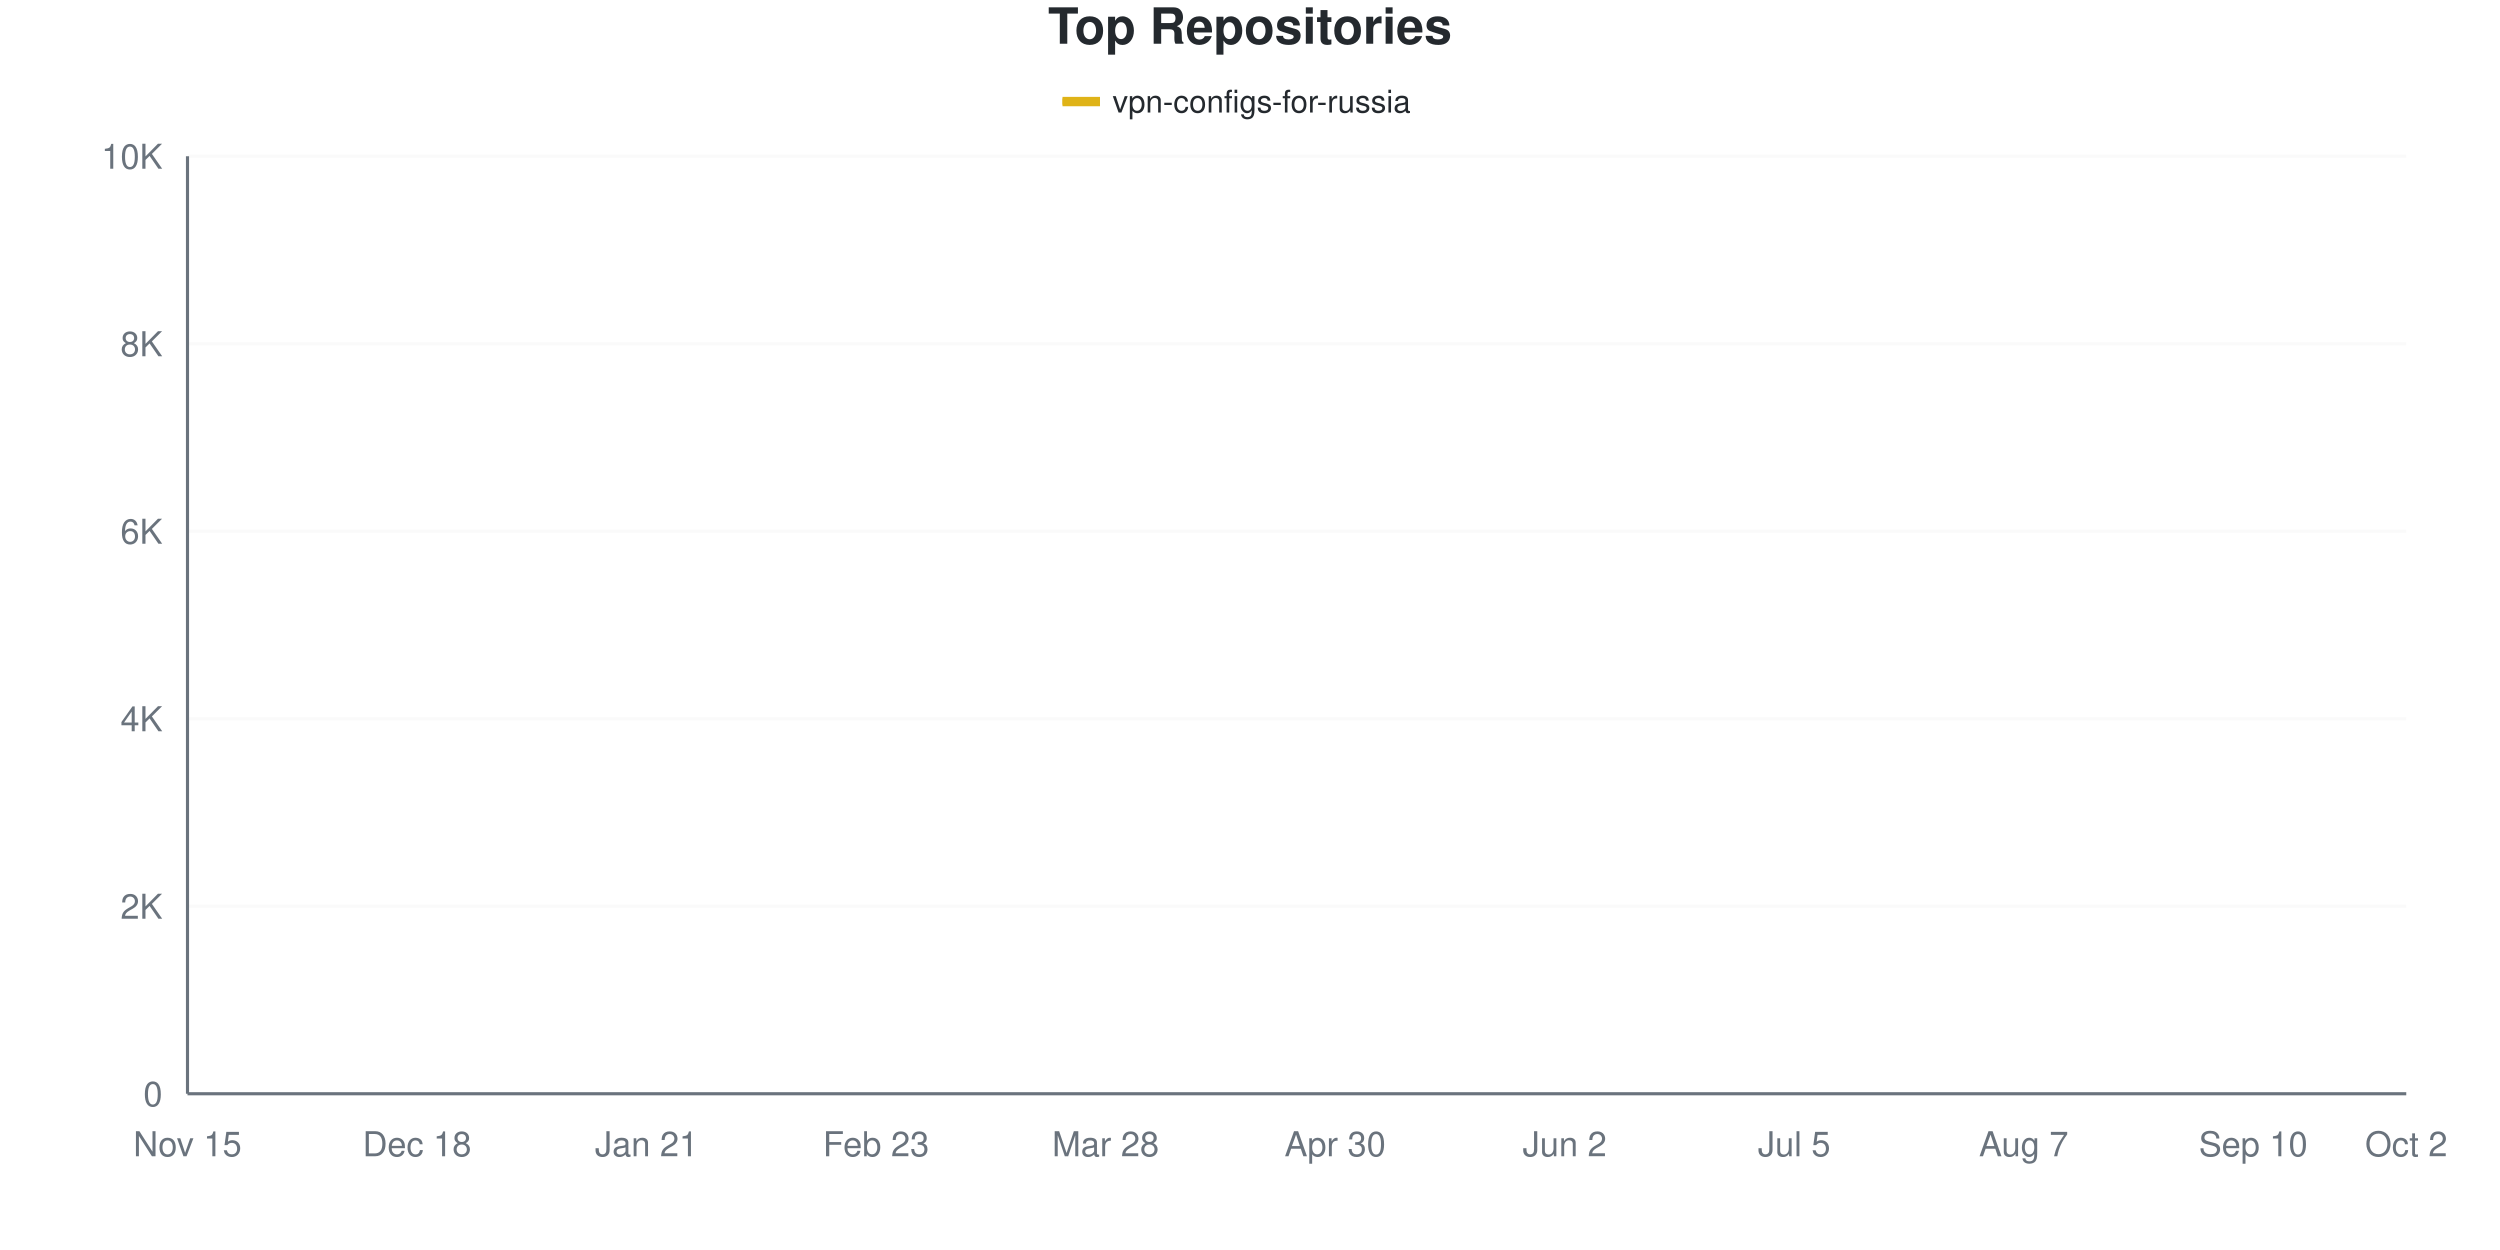
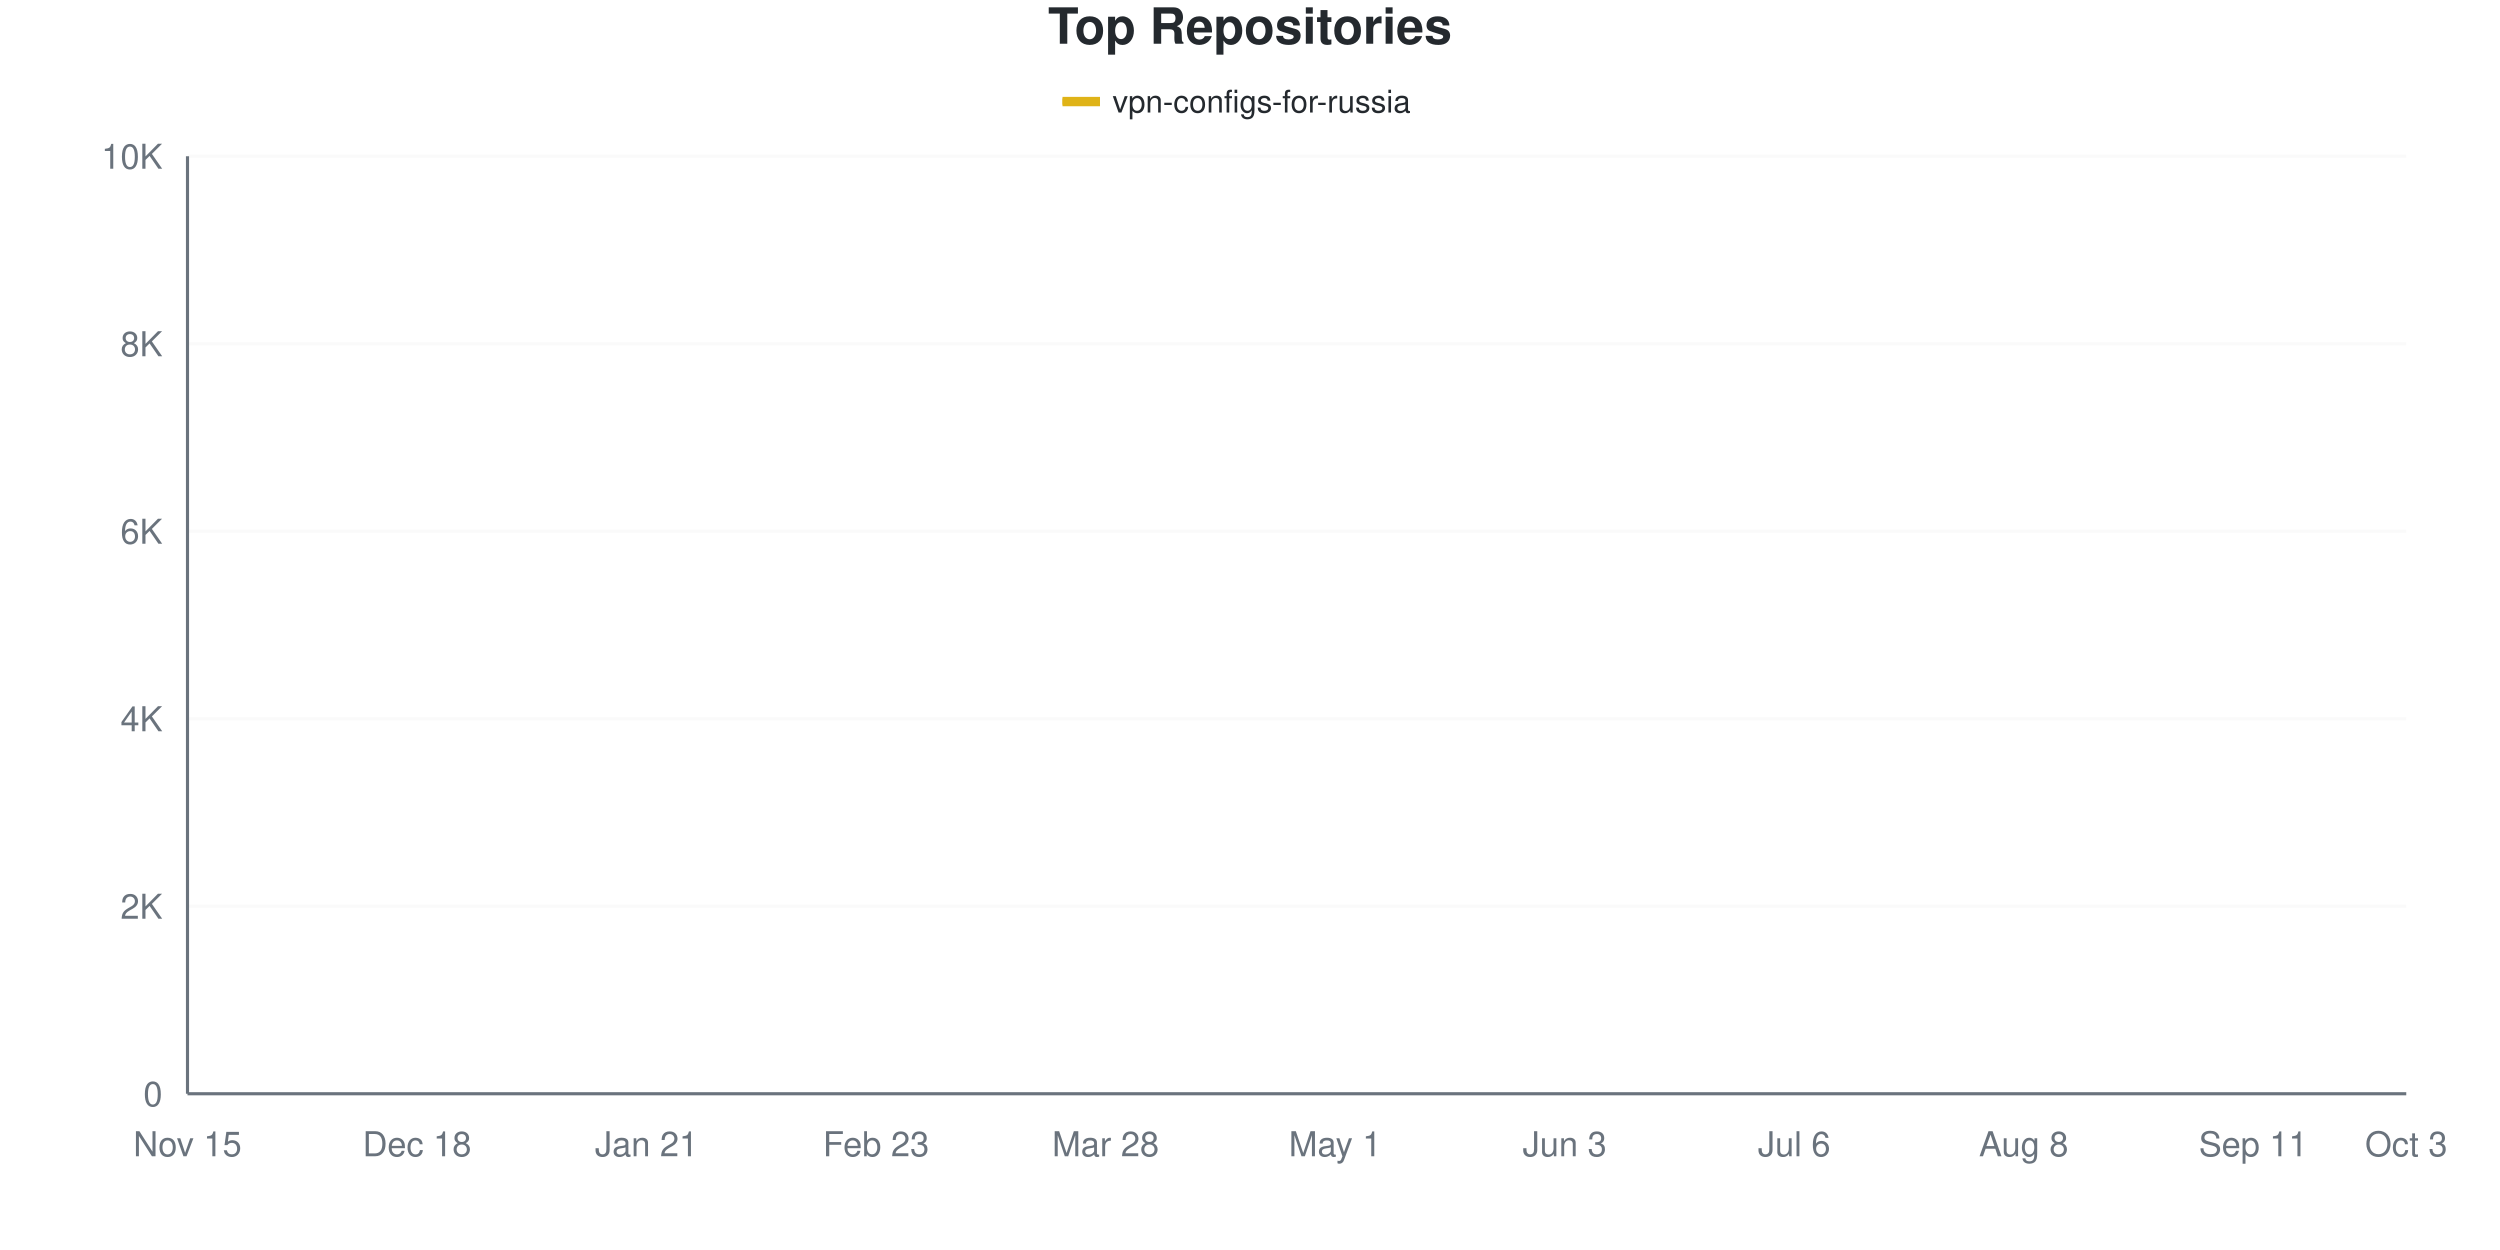
<svg xmlns="http://www.w3.org/2000/svg" viewBox="0 0 800 400" width="800" height="400">
  <style>
    @keyframes drawLine {
      to { stroke-dashoffset: 0; }
    }
    @keyframes fadeInPoint {
      from { opacity: 0; }
      to { opacity: 1; }
    }
    .data-line-0 {
-       stroke-dasharray: 1170;
-       stroke-dashoffset: 1170;
+       stroke-dasharray: 1171;
+       stroke-dashoffset: 1171;
      animation: drawLine 2s ease-out forwards;
    }
    .data-point {
      opacity: 0;
      animation: fadeInPoint 0.5s ease-out forwards;
    }
    .chart-bg { fill: #fff; }
    .chart-text { fill: #24292e; }
    .chart-muted { fill: #6a737d; }
    .chart-grid { stroke: #eee; }
    .chart-axis { stroke: #6a737d; }
    @media (prefers-color-scheme: dark) {
      .chart-bg { fill: #0d1117; }
      .chart-text { fill: #e6edf3; }
      .chart-muted { fill: #8b949e; }
      .chart-grid { stroke: #21262d; }
      .chart-axis { stroke: #8b949e; }
    }
  </style>
  <rect width="800" height="400" class="chart-bg" />
  <text x="400" y="14" text-anchor="middle" class="chart-text" font-size="16" font-weight="bold" font-family="-apple-system, BlinkMacSystemFont, 'Segoe UI', Helvetica, Arial, sans-serif">Top Repositories</text>
  <g class="legend">
    <rect x="340" y="31" width="12" height="3" fill="#dfb317" />
    <line x1="340" y1="32.5" x2="352" y2="32.5" stroke="#dfb317" stroke-width="2" />
    <text x="356" y="36" class="chart-text" font-size="10" font-family="-apple-system, BlinkMacSystemFont, 'Segoe UI', Helvetica, Arial, sans-serif">vpn-configs-for-russia</text>
  </g>
  <g class="grid">
    <line x1="60" y1="350" x2="770" y2="350" class="chart-grid" stroke-opacity="0.3" />
    <text x="52" y="354" text-anchor="end" class="chart-muted" font-size="11" font-family="-apple-system, BlinkMacSystemFont, 'Segoe UI', Helvetica, Arial, sans-serif">0</text>
    <line x1="60" y1="290" x2="770" y2="290" class="chart-grid" stroke-opacity="0.3" />
    <text x="52" y="294" text-anchor="end" class="chart-muted" font-size="11" font-family="-apple-system, BlinkMacSystemFont, 'Segoe UI', Helvetica, Arial, sans-serif">2K</text>
    <line x1="60" y1="230" x2="770" y2="230" class="chart-grid" stroke-opacity="0.3" />
    <text x="52" y="234" text-anchor="end" class="chart-muted" font-size="11" font-family="-apple-system, BlinkMacSystemFont, 'Segoe UI', Helvetica, Arial, sans-serif">4K</text>
    <line x1="60" y1="170" x2="770" y2="170" class="chart-grid" stroke-opacity="0.3" />
    <text x="52" y="174" text-anchor="end" class="chart-muted" font-size="11" font-family="-apple-system, BlinkMacSystemFont, 'Segoe UI', Helvetica, Arial, sans-serif">6K</text>
    <line x1="60" y1="110" x2="770" y2="110" class="chart-grid" stroke-opacity="0.3" />
    <text x="52" y="114" text-anchor="end" class="chart-muted" font-size="11" font-family="-apple-system, BlinkMacSystemFont, 'Segoe UI', Helvetica, Arial, sans-serif">8K</text>
    <line x1="60" y1="50" x2="770" y2="50" class="chart-grid" stroke-opacity="0.3" />
    <text x="52" y="54" text-anchor="end" class="chart-muted" font-size="11" font-family="-apple-system, BlinkMacSystemFont, 'Segoe UI', Helvetica, Arial, sans-serif">10K</text>
  </g>
  <g class="milestones">
    
  </g>
  <g class="x-axis">
    <text x="60" y="370" text-anchor="middle" class="chart-muted" font-size="11" font-family="-apple-system, BlinkMacSystemFont, 'Segoe UI', Helvetica, Arial, sans-serif">Nov 15</text>
    <text x="133.448" y="370" text-anchor="middle" class="chart-muted" font-size="11" font-family="-apple-system, BlinkMacSystemFont, 'Segoe UI', Helvetica, Arial, sans-serif">Dec 18</text>
    <text x="206.897" y="370" text-anchor="middle" class="chart-muted" font-size="11" font-family="-apple-system, BlinkMacSystemFont, 'Segoe UI', Helvetica, Arial, sans-serif">Jan 21</text>
    <text x="280.345" y="370" text-anchor="middle" class="chart-muted" font-size="11" font-family="-apple-system, BlinkMacSystemFont, 'Segoe UI', Helvetica, Arial, sans-serif">Feb 23</text>
    <text x="353.793" y="370" text-anchor="middle" class="chart-muted" font-size="11" font-family="-apple-system, BlinkMacSystemFont, 'Segoe UI', Helvetica, Arial, sans-serif">Mar 28</text>
-     <text x="427.241" y="370" text-anchor="middle" class="chart-muted" font-size="11" font-family="-apple-system, BlinkMacSystemFont, 'Segoe UI', Helvetica, Arial, sans-serif">Apr 30</text>
-     <text x="500.69" y="370" text-anchor="middle" class="chart-muted" font-size="11" font-family="-apple-system, BlinkMacSystemFont, 'Segoe UI', Helvetica, Arial, sans-serif">Jun 2</text>
-     <text x="574.138" y="370" text-anchor="middle" class="chart-muted" font-size="11" font-family="-apple-system, BlinkMacSystemFont, 'Segoe UI', Helvetica, Arial, sans-serif">Jul 5</text>
-     <text x="647.586" y="370" text-anchor="middle" class="chart-muted" font-size="11" font-family="-apple-system, BlinkMacSystemFont, 'Segoe UI', Helvetica, Arial, sans-serif">Aug 7</text>
-     <text x="721.034" y="370" text-anchor="middle" class="chart-muted" font-size="11" font-family="-apple-system, BlinkMacSystemFont, 'Segoe UI', Helvetica, Arial, sans-serif">Sep 10</text>
-     <text x="770" y="370" text-anchor="middle" class="chart-muted" font-size="11" font-family="-apple-system, BlinkMacSystemFont, 'Segoe UI', Helvetica, Arial, sans-serif">Oct 2</text>
+     <text x="427.241" y="370" text-anchor="middle" class="chart-muted" font-size="11" font-family="-apple-system, BlinkMacSystemFont, 'Segoe UI', Helvetica, Arial, sans-serif">May 1</text>
+     <text x="500.69" y="370" text-anchor="middle" class="chart-muted" font-size="11" font-family="-apple-system, BlinkMacSystemFont, 'Segoe UI', Helvetica, Arial, sans-serif">Jun 3</text>
+     <text x="574.138" y="370" text-anchor="middle" class="chart-muted" font-size="11" font-family="-apple-system, BlinkMacSystemFont, 'Segoe UI', Helvetica, Arial, sans-serif">Jul 6</text>
+     <text x="647.586" y="370" text-anchor="middle" class="chart-muted" font-size="11" font-family="-apple-system, BlinkMacSystemFont, 'Segoe UI', Helvetica, Arial, sans-serif">Aug 8</text>
+     <text x="721.034" y="370" text-anchor="middle" class="chart-muted" font-size="11" font-family="-apple-system, BlinkMacSystemFont, 'Segoe UI', Helvetica, Arial, sans-serif">Sep 11</text>
+     <text x="770" y="370" text-anchor="middle" class="chart-muted" font-size="11" font-family="-apple-system, BlinkMacSystemFont, 'Segoe UI', Helvetica, Arial, sans-serif">Oct 3</text>
  </g>
  <line x1="60" y1="50" x2="60" y2="350" class="chart-axis" stroke-width="1" />
  <line x1="60" y1="350" x2="770" y2="350" class="chart-axis" stroke-width="1" />
-   <path d="M60,349.97 C68.161,349.5 76.322,349.055 84.483,348.56 C92.644,348.065 100.805,347.925 108.966,347 C117.126,346.075 125.287,343.985 133.448,343.01 C141.609,342.035 149.77,341.855 157.931,341.15 C166.092,340.445 174.253,340.17 182.414,338.78 C190.575,337.39 198.736,334.575 206.897,332.81 C215.057,331.045 223.218,330 231.379,328.19 C239.54,326.38 247.701,324.265 255.862,321.95 C264.023,319.635 272.184,316.825 280.345,314.3 C288.506,311.775 296.667,310.58 304.828,306.8 C312.989,303.02 321.149,298.185 329.31,291.62 C337.471,285.055 345.632,274.535 353.793,267.41 C361.954,260.285 370.115,254.18 378.276,248.87 C386.437,243.56 394.598,239.605 402.759,235.55 C410.92,231.495 419.08,228.23 427.241,224.54 C435.402,220.85 443.563,220.645 451.724,213.41 C459.885,206.175 468.046,188.375 476.207,181.13 C484.368,173.885 492.529,175.415 500.69,169.94 C508.851,164.465 517.011,153.33 525.172,148.28 C533.333,143.23 541.494,142.33 549.655,139.64 C557.816,136.95 565.977,134.48 574.138,132.14 C582.299,129.8 590.46,127.53 598.621,125.6 C606.782,123.67 614.943,122.46 623.103,120.56 C631.264,118.66 639.425,116.44 647.586,114.2 C655.747,111.96 663.908,109.095 672.069,107.12 C680.23,105.145 688.391,104.395 696.552,102.35 C704.713,100.305 712.874,97.535 721.034,94.85 C729.195,92.165 737.356,88.775 745.517,86.24 C753.678,83.705 761.839,81.84 770,79.64" fill="none" stroke="#dfb317" stroke-width="2.5" class="data-line-0" />
+   <path d="M60,349.97 C68.161,349.5 76.322,349.065 84.483,348.56 C92.644,348.055 100.805,347.865 108.966,346.94 C117.126,346.015 125.287,343.975 133.448,343.01 C141.609,342.045 149.77,341.86 157.931,341.15 C166.092,340.44 174.253,340.145 182.414,338.75 C190.575,337.355 198.736,334.545 206.897,332.78 C215.057,331.015 223.218,330.005 231.379,328.16 C239.54,326.315 247.701,324.055 255.862,321.71 C264.023,319.365 272.184,316.62 280.345,314.09 C288.506,311.56 296.667,310.5 304.828,306.53 C312.989,302.56 321.149,296.9 329.31,290.27 C337.471,283.64 345.632,273.85 353.793,266.75 C361.954,259.65 370.115,252.955 378.276,247.67 C386.437,242.385 394.598,238.98 402.759,235.04 C410.92,231.1 419.08,227.71 427.241,224.03 C435.402,220.35 443.563,220.24 451.724,212.96 C459.885,205.68 468.046,187.615 476.207,180.35 C484.368,173.085 492.529,174.865 500.69,169.37 C508.851,163.875 517.011,152.42 525.172,147.38 C533.333,142.34 541.494,141.735 549.655,139.13 C557.816,136.525 565.977,134.06 574.138,131.75 C582.299,129.44 590.46,127.16 598.621,125.27 C606.782,123.38 614.943,122.275 623.103,120.41 C631.264,118.545 639.425,116.355 647.586,114.08 C655.747,111.805 663.908,108.755 672.069,106.76 C680.23,104.765 688.391,104.145 696.552,102.11 C704.713,100.075 712.874,97.305 721.034,94.55 C729.195,91.795 737.356,88.18 745.517,85.58 C753.678,82.98 761.839,81.16 770,78.95" fill="none" stroke="#dfb317" stroke-width="2.5" class="data-line-0" />
  <g class="points">
    <circle cx="60" cy="349.97" r="4" fill="#dfb317" class="data-point" style="animation-delay: 1.50s" />
    <circle cx="84.483" cy="348.56" r="4" fill="#dfb317" class="data-point" style="animation-delay: 1.55s" />
-     <circle cx="108.966" cy="347" r="4" fill="#dfb317" class="data-point" style="animation-delay: 1.60s" />
+     <circle cx="108.966" cy="346.94" r="4" fill="#dfb317" class="data-point" style="animation-delay: 1.60s" />
    <circle cx="133.448" cy="343.01" r="4" fill="#dfb317" class="data-point" style="animation-delay: 1.65s" />
    <circle cx="157.931" cy="341.15" r="4" fill="#dfb317" class="data-point" style="animation-delay: 1.70s" />
-     <circle cx="182.414" cy="338.78" r="4" fill="#dfb317" class="data-point" style="animation-delay: 1.75s" />
-     <circle cx="206.897" cy="332.81" r="4" fill="#dfb317" class="data-point" style="animation-delay: 1.80s" />
-     <circle cx="231.379" cy="328.19" r="4" fill="#dfb317" class="data-point" style="animation-delay: 1.85s" />
-     <circle cx="255.862" cy="321.95" r="4" fill="#dfb317" class="data-point" style="animation-delay: 1.90s" />
-     <circle cx="280.345" cy="314.3" r="4" fill="#dfb317" class="data-point" style="animation-delay: 1.95s" />
-     <circle cx="304.828" cy="306.8" r="4" fill="#dfb317" class="data-point" style="animation-delay: 2.00s" />
-     <circle cx="329.31" cy="291.62" r="4" fill="#dfb317" class="data-point" style="animation-delay: 2.05s" />
-     <circle cx="353.793" cy="267.41" r="4" fill="#dfb317" class="data-point" style="animation-delay: 2.10s" />
-     <circle cx="378.276" cy="248.87" r="4" fill="#dfb317" class="data-point" style="animation-delay: 2.15s" />
-     <circle cx="402.759" cy="235.55" r="4" fill="#dfb317" class="data-point" style="animation-delay: 2.20s" />
-     <circle cx="427.241" cy="224.54" r="4" fill="#dfb317" class="data-point" style="animation-delay: 2.25s" />
-     <circle cx="451.724" cy="213.41" r="4" fill="#dfb317" class="data-point" style="animation-delay: 2.30s" />
-     <circle cx="476.207" cy="181.13" r="4" fill="#dfb317" class="data-point" style="animation-delay: 2.35s" />
-     <circle cx="500.69" cy="169.94" r="4" fill="#dfb317" class="data-point" style="animation-delay: 2.40s" />
-     <circle cx="525.172" cy="148.28" r="4" fill="#dfb317" class="data-point" style="animation-delay: 2.45s" />
-     <circle cx="549.655" cy="139.64" r="4" fill="#dfb317" class="data-point" style="animation-delay: 2.50s" />
-     <circle cx="574.138" cy="132.14" r="4" fill="#dfb317" class="data-point" style="animation-delay: 2.55s" />
-     <circle cx="598.621" cy="125.6" r="4" fill="#dfb317" class="data-point" style="animation-delay: 2.60s" />
-     <circle cx="623.103" cy="120.56" r="4" fill="#dfb317" class="data-point" style="animation-delay: 2.65s" />
-     <circle cx="647.586" cy="114.2" r="4" fill="#dfb317" class="data-point" style="animation-delay: 2.70s" />
-     <circle cx="672.069" cy="107.12" r="4" fill="#dfb317" class="data-point" style="animation-delay: 2.75s" />
-     <circle cx="696.552" cy="102.35" r="4" fill="#dfb317" class="data-point" style="animation-delay: 2.80s" />
-     <circle cx="721.034" cy="94.85" r="4" fill="#dfb317" class="data-point" style="animation-delay: 2.85s" />
-     <circle cx="745.517" cy="86.24" r="4" fill="#dfb317" class="data-point" style="animation-delay: 2.90s" />
-     <circle cx="770" cy="79.64" r="4" fill="#dfb317" class="data-point" style="animation-delay: 2.95s" />
+     <circle cx="182.414" cy="338.75" r="4" fill="#dfb317" class="data-point" style="animation-delay: 1.75s" />
+     <circle cx="206.897" cy="332.78" r="4" fill="#dfb317" class="data-point" style="animation-delay: 1.80s" />
+     <circle cx="231.379" cy="328.16" r="4" fill="#dfb317" class="data-point" style="animation-delay: 1.85s" />
+     <circle cx="255.862" cy="321.71" r="4" fill="#dfb317" class="data-point" style="animation-delay: 1.90s" />
+     <circle cx="280.345" cy="314.09" r="4" fill="#dfb317" class="data-point" style="animation-delay: 1.95s" />
+     <circle cx="304.828" cy="306.53" r="4" fill="#dfb317" class="data-point" style="animation-delay: 2.00s" />
+     <circle cx="329.31" cy="290.27" r="4" fill="#dfb317" class="data-point" style="animation-delay: 2.05s" />
+     <circle cx="353.793" cy="266.75" r="4" fill="#dfb317" class="data-point" style="animation-delay: 2.10s" />
+     <circle cx="378.276" cy="247.67" r="4" fill="#dfb317" class="data-point" style="animation-delay: 2.15s" />
+     <circle cx="402.759" cy="235.04" r="4" fill="#dfb317" class="data-point" style="animation-delay: 2.20s" />
+     <circle cx="427.241" cy="224.03" r="4" fill="#dfb317" class="data-point" style="animation-delay: 2.25s" />
+     <circle cx="451.724" cy="212.96" r="4" fill="#dfb317" class="data-point" style="animation-delay: 2.30s" />
+     <circle cx="476.207" cy="180.35" r="4" fill="#dfb317" class="data-point" style="animation-delay: 2.35s" />
+     <circle cx="500.69" cy="169.37" r="4" fill="#dfb317" class="data-point" style="animation-delay: 2.40s" />
+     <circle cx="525.172" cy="147.38" r="4" fill="#dfb317" class="data-point" style="animation-delay: 2.45s" />
+     <circle cx="549.655" cy="139.13" r="4" fill="#dfb317" class="data-point" style="animation-delay: 2.50s" />
+     <circle cx="574.138" cy="131.75" r="4" fill="#dfb317" class="data-point" style="animation-delay: 2.55s" />
+     <circle cx="598.621" cy="125.27" r="4" fill="#dfb317" class="data-point" style="animation-delay: 2.60s" />
+     <circle cx="623.103" cy="120.41" r="4" fill="#dfb317" class="data-point" style="animation-delay: 2.65s" />
+     <circle cx="647.586" cy="114.08" r="4" fill="#dfb317" class="data-point" style="animation-delay: 2.70s" />
+     <circle cx="672.069" cy="106.76" r="4" fill="#dfb317" class="data-point" style="animation-delay: 2.75s" />
+     <circle cx="696.552" cy="102.11" r="4" fill="#dfb317" class="data-point" style="animation-delay: 2.80s" />
+     <circle cx="721.034" cy="94.55" r="4" fill="#dfb317" class="data-point" style="animation-delay: 2.85s" />
+     <circle cx="745.517" cy="85.58" r="4" fill="#dfb317" class="data-point" style="animation-delay: 2.90s" />
+     <circle cx="770" cy="78.95" r="4" fill="#dfb317" class="data-point" style="animation-delay: 2.95s" />
  </g>
</svg>
